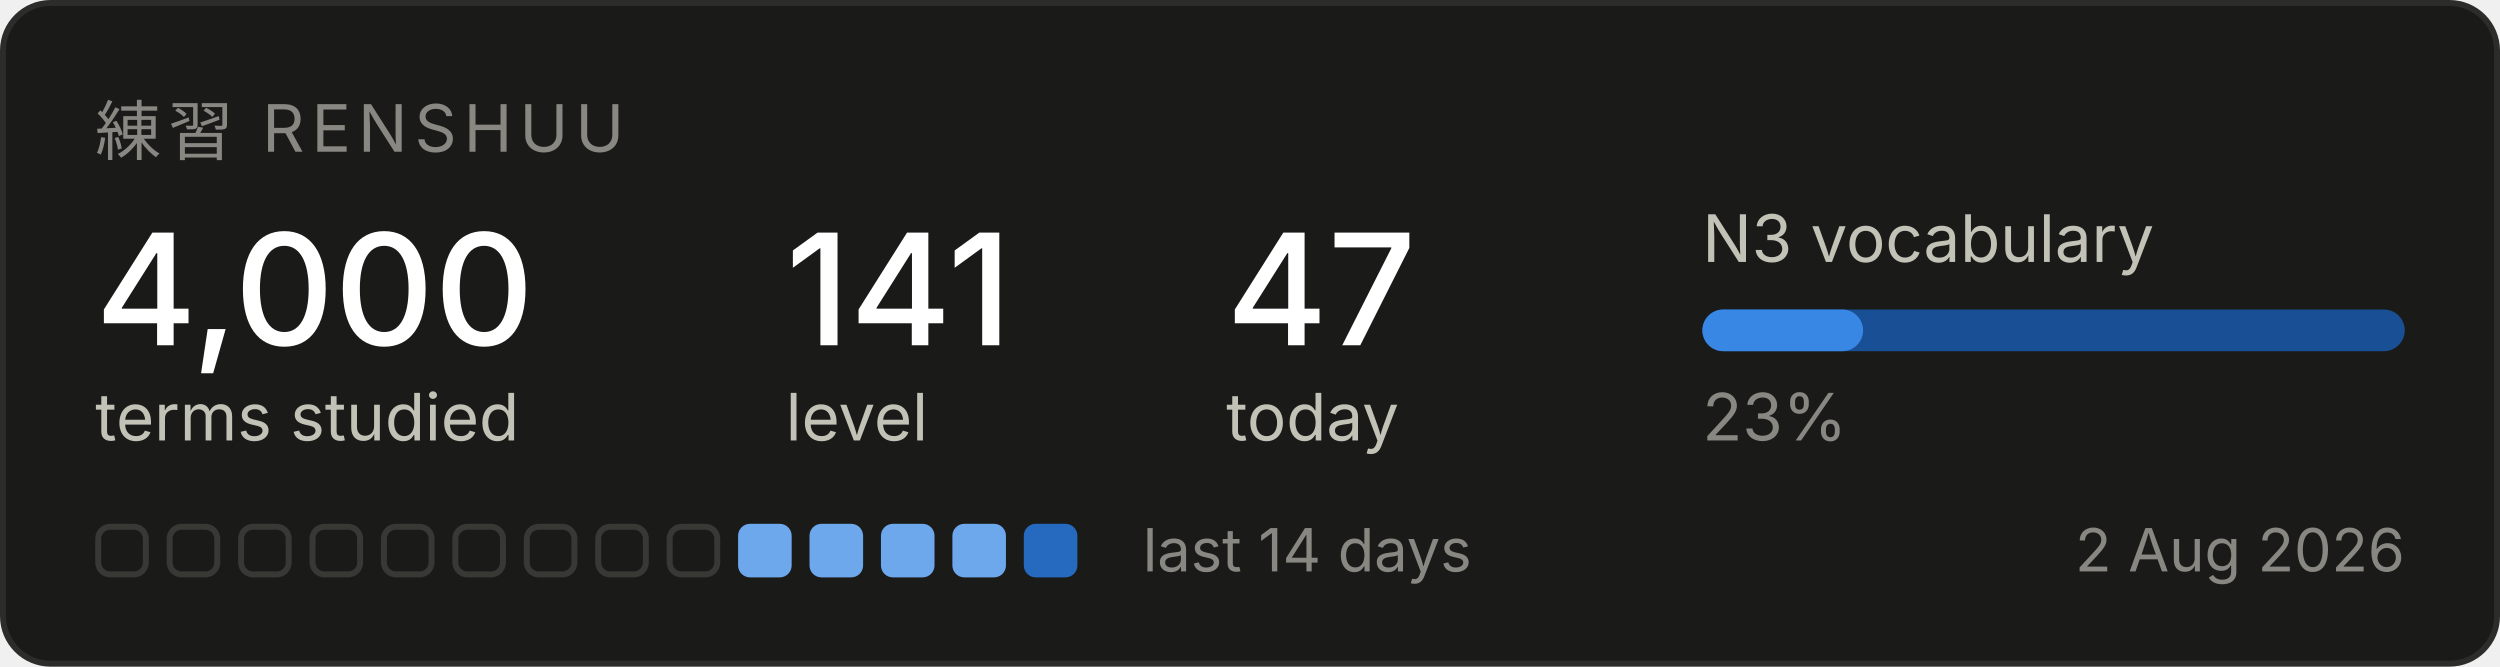
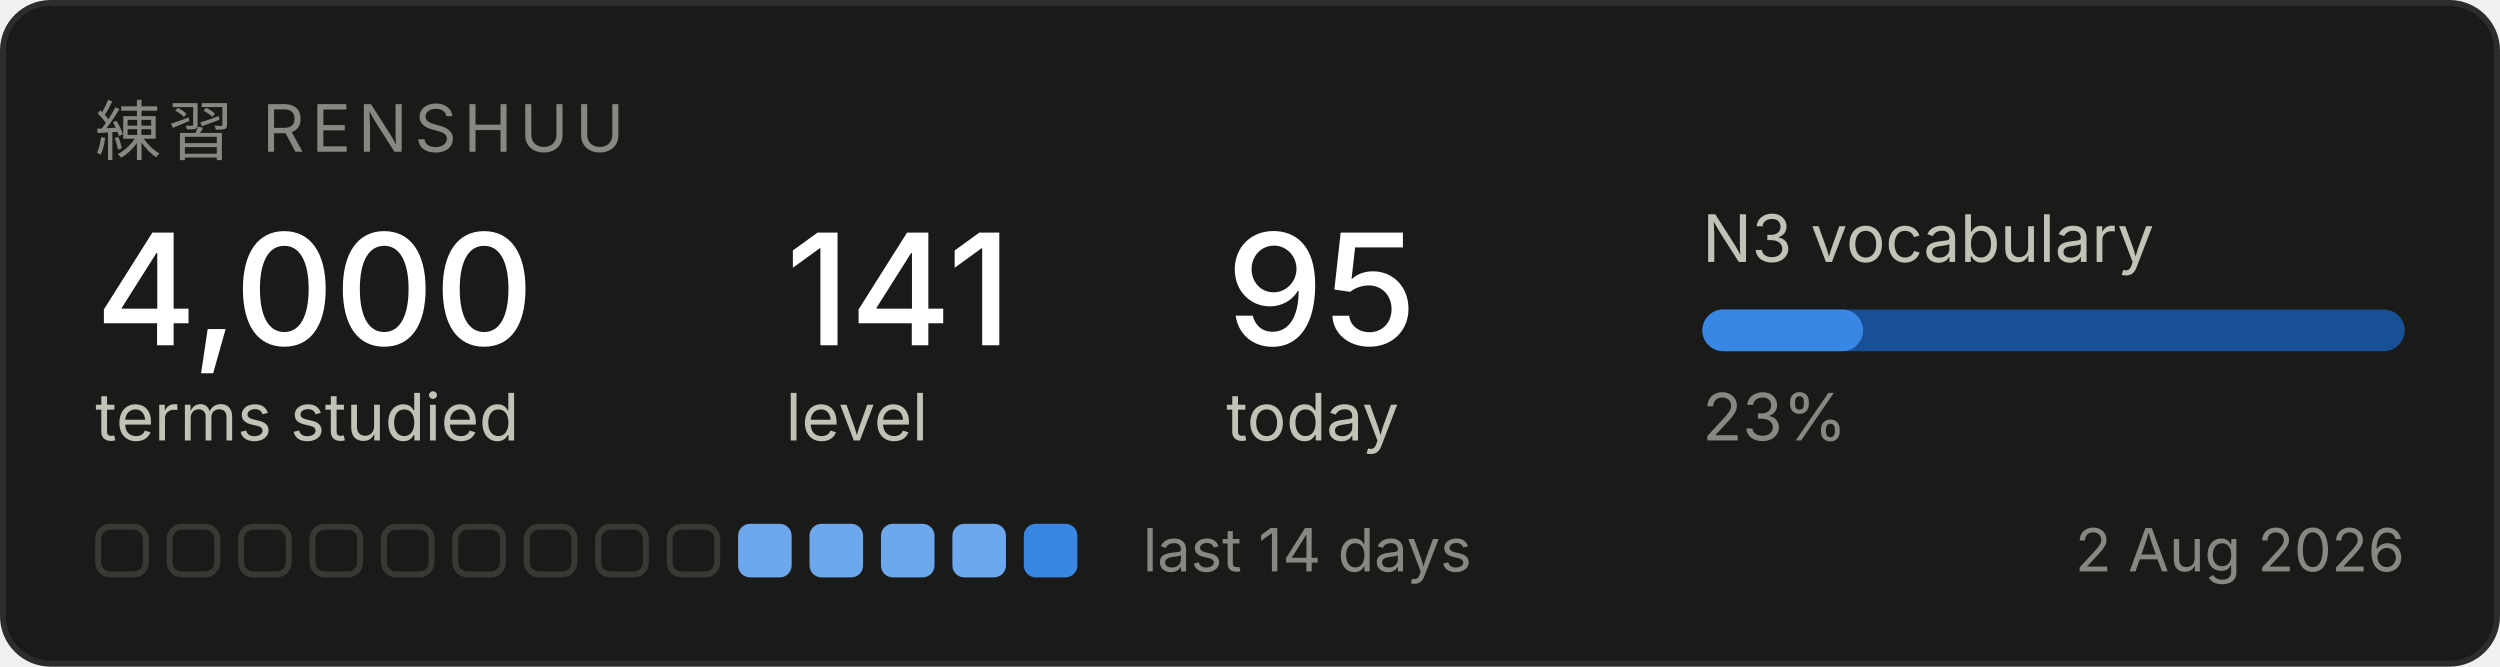
<svg xmlns="http://www.w3.org/2000/svg" width="420" height="112" viewBox="0 0 420 112" role="img" aria-label="Renshuu study progress">
  <rect x="0.5" y="0.5" width="419" height="111" rx="8" fill="#1a1a19" stroke="#2c2c2a" />
  <text x="16" y="26" font-family="system-ui, -apple-system, Segoe UI, sans-serif" font-size="11" fill="#898781" letter-spacing="1.2">練習  RENSHUU</text>
  <text x="16" y="58" font-family="system-ui, -apple-system, Segoe UI, sans-serif" font-size="26" fill="#ffffff" font-weight="500">4,000</text>
  <text x="16" y="74" font-family="system-ui, -apple-system, Segoe UI, sans-serif" font-size="11" fill="#c3c2b7">terms studied</text>
  <text x="132" y="58" font-family="system-ui, -apple-system, Segoe UI, sans-serif" font-size="26" fill="#ffffff" font-weight="500">141</text>
  <text x="132" y="74" font-family="system-ui, -apple-system, Segoe UI, sans-serif" font-size="11" fill="#c3c2b7">level</text>
-   <text x="206" y="58" font-family="system-ui, -apple-system, Segoe UI, sans-serif" font-size="26" fill="#ffffff" font-weight="500">47</text>
+   <text x="206" y="58" font-family="system-ui, -apple-system, Segoe UI, sans-serif" font-size="26" fill="#ffffff" font-weight="500">95</text>
  <text x="206" y="74" font-family="system-ui, -apple-system, Segoe UI, sans-serif" font-size="11" fill="#c3c2b7">today</text>
  <text x="286" y="44" font-family="system-ui, -apple-system, Segoe UI, sans-serif" font-size="11" fill="#c3c2b7">N3 vocabulary</text>
  <rect x="286" y="52" width="118" height="7" rx="3.5" fill="#184f95" />
  <rect x="286" y="52" width="27" height="7" rx="3.5" fill="#3987e5" />
  <text x="286" y="74" font-family="system-ui, -apple-system, Segoe UI, sans-serif" font-size="11" fill="#898781">23%</text>
  <rect x="16.5" y="88.5" width="8" height="8" rx="2" fill="none" stroke="#383835" />
  <rect x="28.5" y="88.5" width="8" height="8" rx="2" fill="none" stroke="#383835" />
  <rect x="40.5" y="88.5" width="8" height="8" rx="2" fill="none" stroke="#383835" />
  <rect x="52.5" y="88.5" width="8" height="8" rx="2" fill="none" stroke="#383835" />
  <rect x="64.5" y="88.5" width="8" height="8" rx="2" fill="none" stroke="#383835" />
  <rect x="76.5" y="88.5" width="8" height="8" rx="2" fill="none" stroke="#383835" />
  <rect x="88.5" y="88.5" width="8" height="8" rx="2" fill="none" stroke="#383835" />
  <rect x="100.5" y="88.5" width="8" height="8" rx="2" fill="none" stroke="#383835" />
  <rect x="112.5" y="88.5" width="8" height="8" rx="2" fill="none" stroke="#383835" />
  <rect x="124" y="88" width="9" height="9" rx="2" fill="#6da7ec" />
  <rect x="136" y="88" width="9" height="9" rx="2" fill="#6da7ec" />
  <rect x="148" y="88" width="9" height="9" rx="2" fill="#6da7ec" />
  <rect x="160" y="88" width="9" height="9" rx="2" fill="#6da7ec" />
-   <rect x="172" y="88" width="9" height="9" rx="2" fill="#256abf" />
+   <rect x="172" y="88" width="9" height="9" rx="2" fill="#3987e5" />
  <text x="192" y="96" font-family="system-ui, -apple-system, Segoe UI, sans-serif" font-size="10" fill="#898781">last 14 days</text>
  <text x="404" y="96" font-family="system-ui, -apple-system, Segoe UI, sans-serif" font-size="10" fill="#898781" text-anchor="end">2 Aug 2026</text>
</svg>
